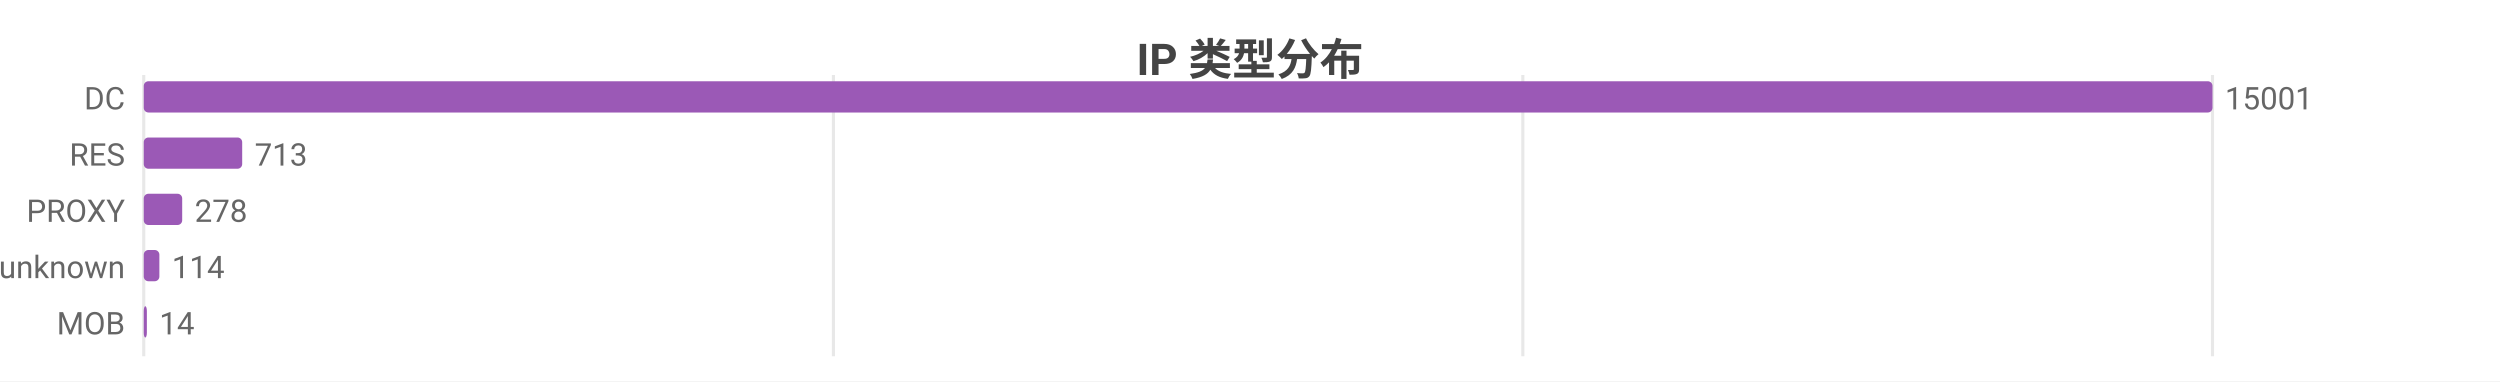
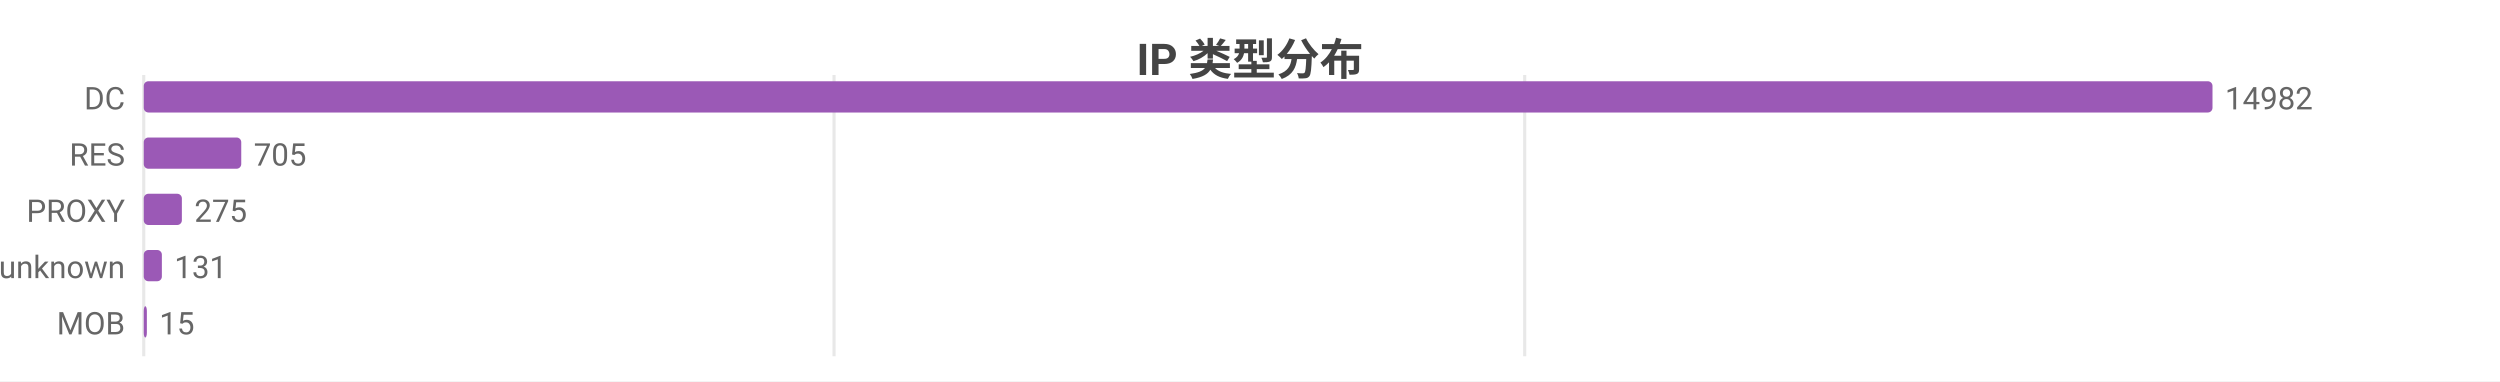
<svg xmlns="http://www.w3.org/2000/svg" width="800" height="122" viewBox="0 0 800 122">
  <rect width="800" height="122" fill="#ffffff" />
  <style>text{font-family:system-ui,-apple-system,'Segoe UI',Roboto,'PingFang SC','Microsoft YaHei','Noto Sans CJK SC',sans-serif}.g{stroke:#e8e8e8;stroke-width:1}.a{stroke:#999;stroke-width:1}.t{font-size:10px;fill:#666}.m{font-size:10px;text-anchor:middle;fill:#666}.e{font-size:10px;text-anchor:end;fill:#666}.l{font-size:11px;fill:#333}.tt{font-size:14px;font-weight:600;text-anchor:middle;fill:#444}.em{font-size:13px;text-anchor:middle;fill:#999}</style>
  <text class="tt" x="400.0" y="24">IP 类型分布</text>
  <line class="g" x1="46" y1="24" x2="46" y2="114" />
-   <line class="g" x1="266.7" y1="24" x2="266.7" y2="114" />
-   <line class="g" x1="487.3" y1="24" x2="487.3" y2="114" />
-   <line class="g" x1="708.0" y1="24" x2="708.0" y2="114" />
+   <line class="g" x1="266.9" y1="24" x2="266.9" y2="114" />
+   <line class="g" x1="487.9" y1="24" x2="487.9" y2="114" />
  <text class="e" x="40" y="35">DC</text>
  <rect x="46" y="26" width="662" height="10" fill="#9b59b6" rx="1.5" />
-   <text class="t" x="712" y="35">15001</text>
+   <text class="t" x="712" y="35">14982</text>
  <text class="e" x="40" y="53">RES</text>
-   <rect x="46" y="44" width="31.5" height="10" fill="#9b59b6" rx="1.5" />
-   <text class="t" x="81.5" y="53">713</text>
+   <rect x="46" y="44" width="31.2" height="10" fill="#9b59b6" rx="1.5" />
+   <text class="t" x="81.2" y="53">705</text>
  <text class="e" x="40" y="71">PROXY</text>
-   <rect x="46" y="62" width="12.3" height="10" fill="#9b59b6" rx="1.5" />
-   <text class="t" x="62.3" y="71">278</text>
+   <rect x="46" y="62" width="12.2" height="10" fill="#9b59b6" rx="1.5" />
+   <text class="t" x="62.2" y="71">275</text>
  <text class="e" x="40" y="89">unknown</text>
-   <rect x="46" y="80" width="5.0" height="10" fill="#9b59b6" rx="1.5" />
-   <text class="t" x="55.0" y="89">114</text>
+   <rect x="46" y="80" width="5.8" height="10" fill="#9b59b6" rx="1.5" />
+   <text class="t" x="55.8" y="89">131</text>
  <text class="e" x="40" y="107">MOB</text>
  <rect x="46" y="98" width="1" height="10" fill="#9b59b6" rx="1.5" />
-   <text class="t" x="51" y="107">14</text>
+   <text class="t" x="51" y="107">15</text>
</svg>
